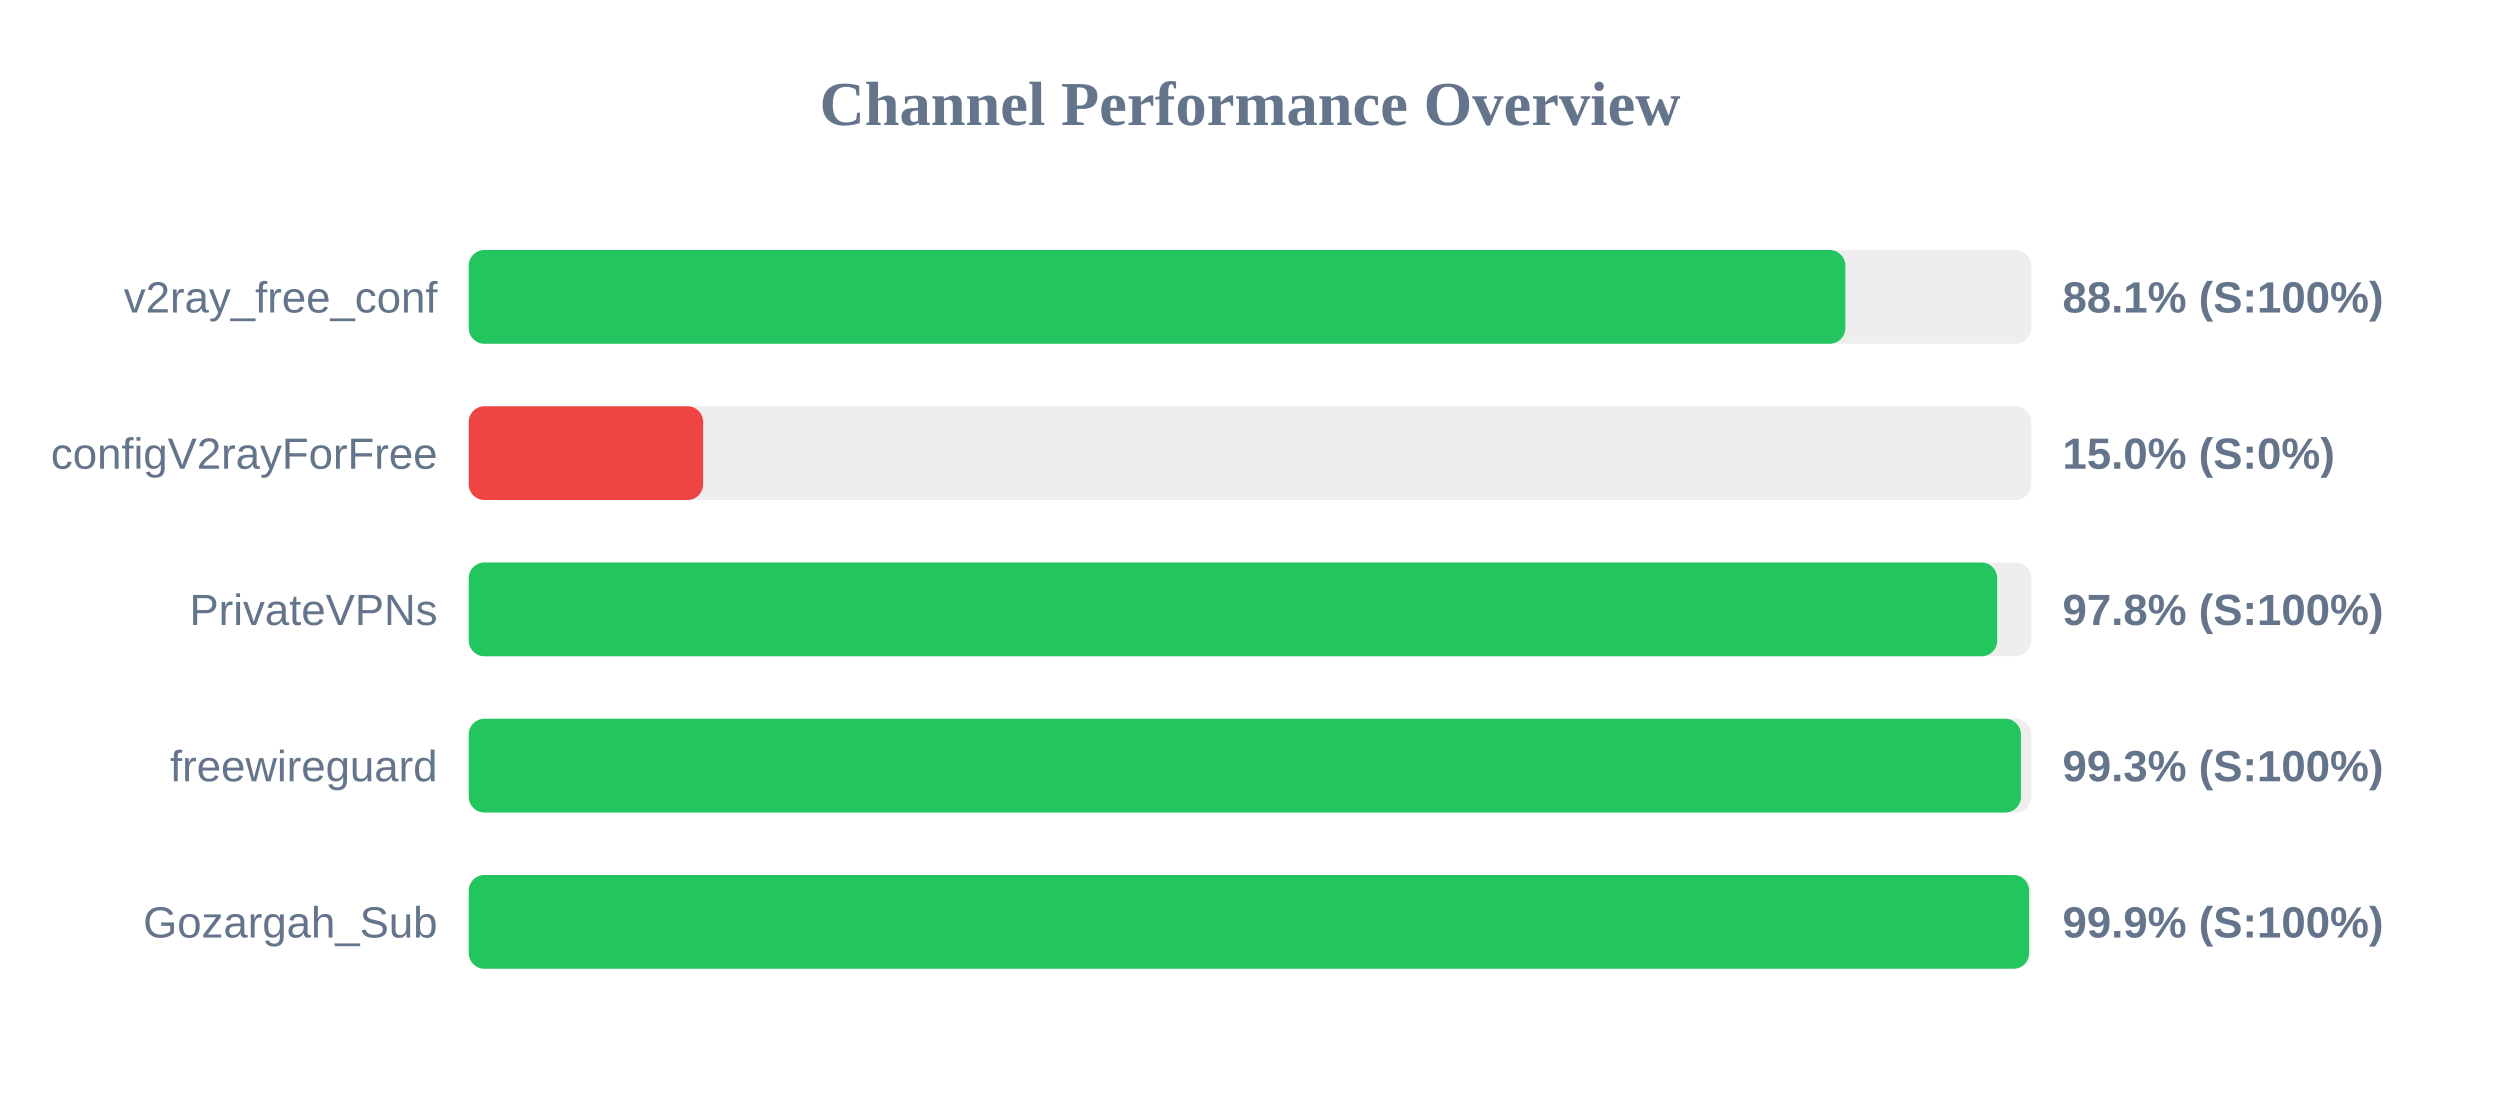
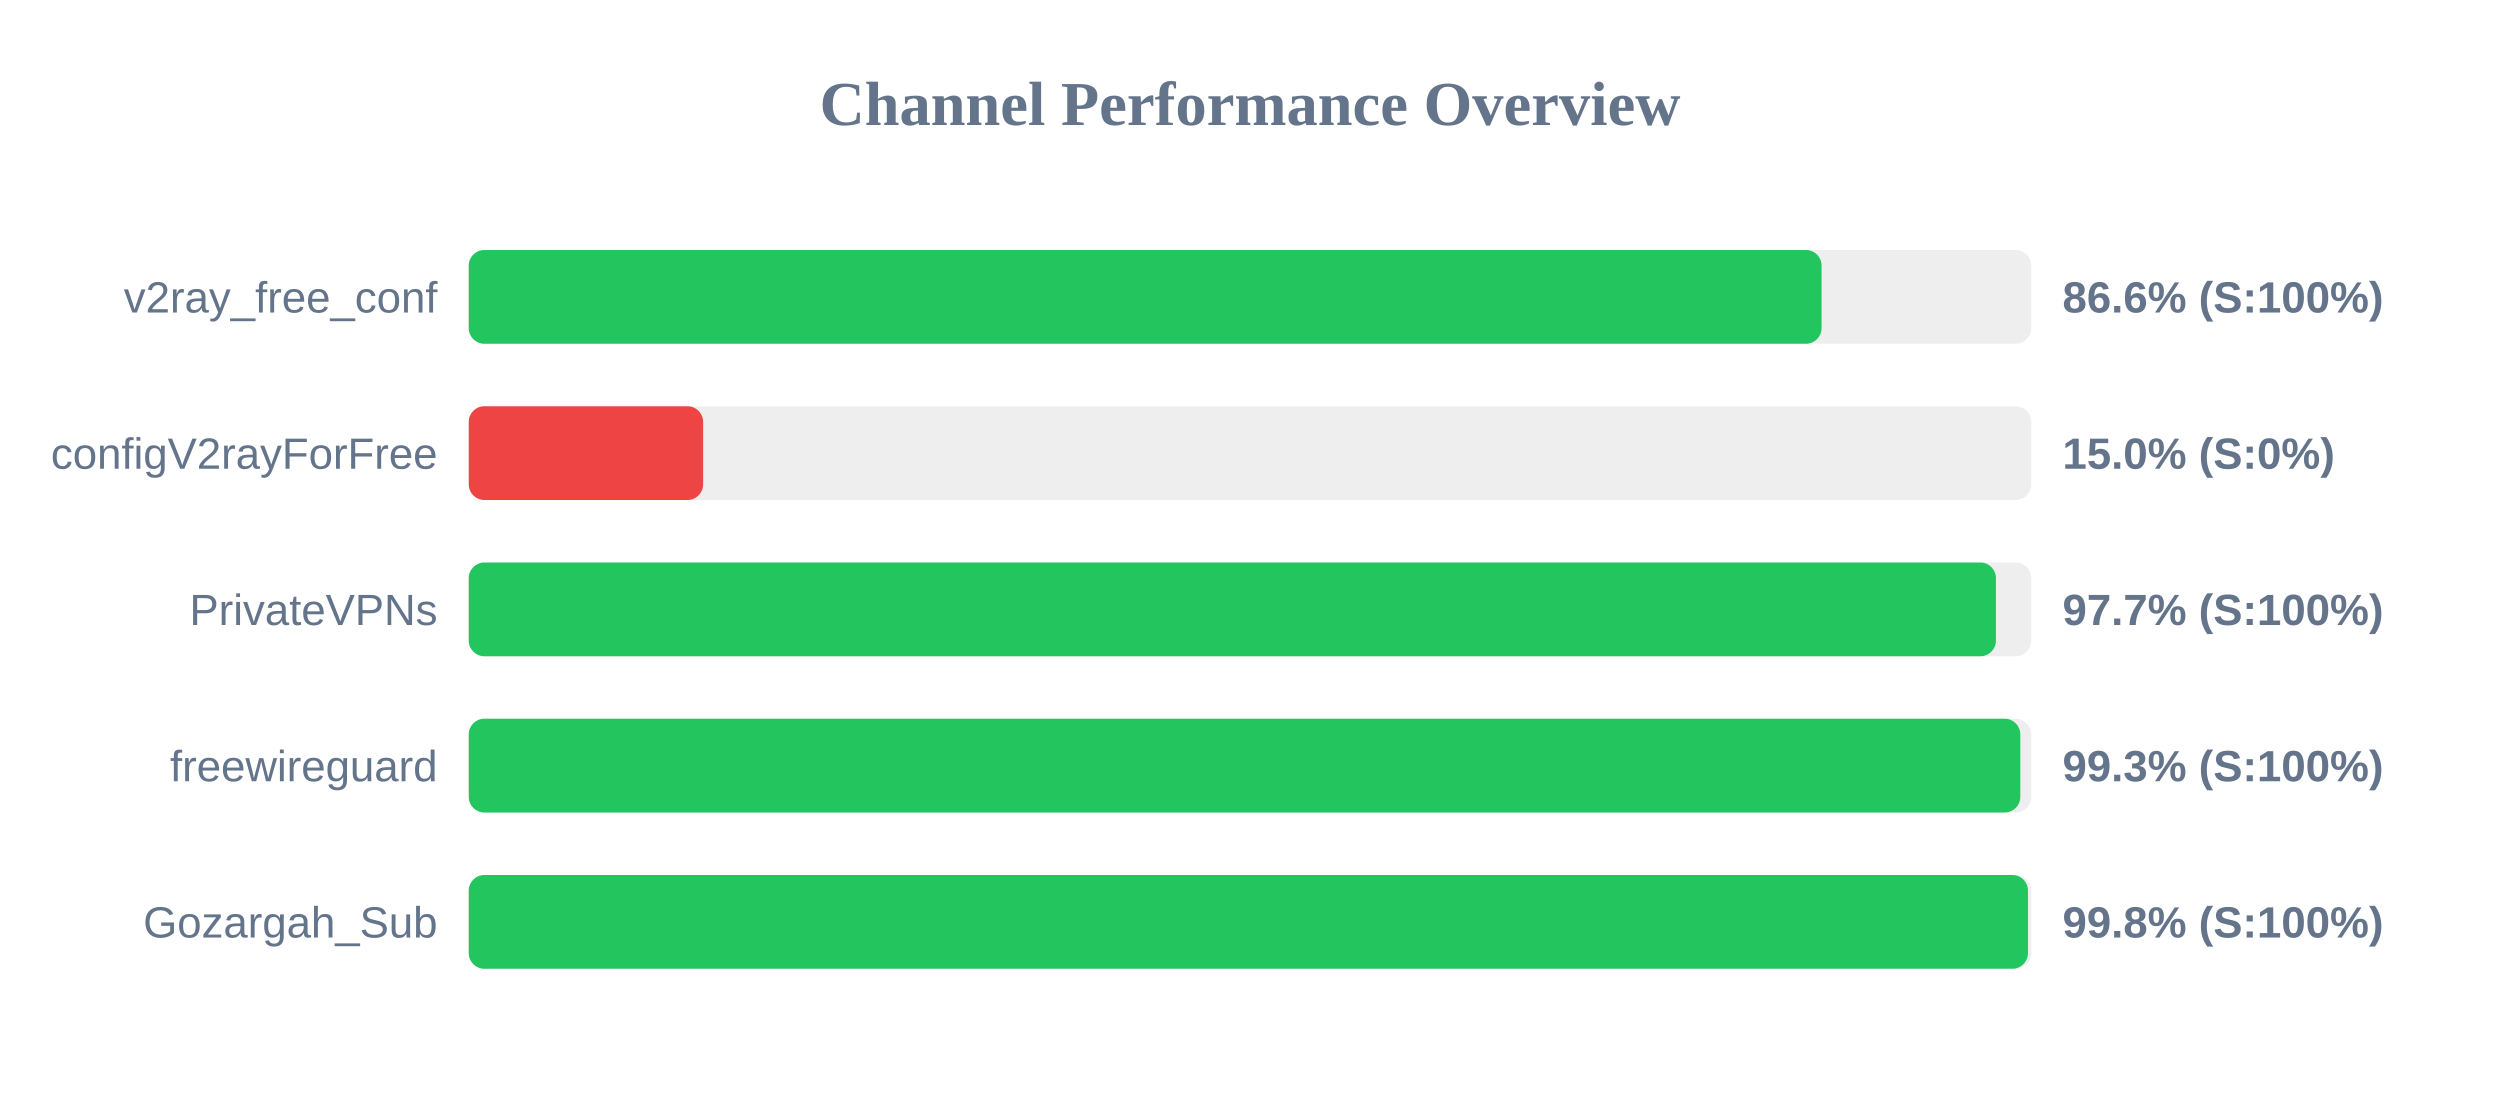
<svg xmlns="http://www.w3.org/2000/svg" width="800" height="350" version="1.1">
  <style>
        .row { font: 14px Arial; fill: #64748b; }
        .score { font: bold 14px Arial; fill: #64748b; }
    </style>
  <text x="400" y="40" text-anchor="middle" font-size="20px" font-weight="bold" fill="#64748b">Channel Performance Overview</text>
  <rect x="150" y="80" width="500" height="30" fill="#eee" rx="5" />
-   <rect x="150" y="80" width="440.5" height="30" fill="#22c55e" rx="5" />
+   <rect x="150" y="80" width="432.9" height="30" fill="#22c55e" rx="5" />
  <text x="140" y="100" text-anchor="end" class="row">v2ray_free_conf</text>
-   <text x="660" y="100" text-anchor="start" class="score">88.1% (S:100%)</text>
+   <text x="660" y="100" text-anchor="start" class="score">86.6% (S:100%)</text>
  <rect x="150" y="130" width="500" height="30" fill="#eee" rx="5" />
  <rect x="150" y="130" width="75.0" height="30" fill="#ef4444" rx="5" />
  <text x="140" y="150" text-anchor="end" class="row">configV2rayForFree</text>
  <text x="660" y="150" text-anchor="start" class="score">15.0% (S:0%)</text>
  <rect x="150" y="180" width="500" height="30" fill="#eee" rx="5" />
-   <rect x="150" y="180" width="489.1" height="30" fill="#22c55e" rx="5" />
+   <rect x="150" y="180" width="488.7" height="30" fill="#22c55e" rx="5" />
  <text x="140" y="200" text-anchor="end" class="row">PrivateVPNs</text>
-   <text x="660" y="200" text-anchor="start" class="score">97.8% (S:100%)</text>
+   <text x="660" y="200" text-anchor="start" class="score">97.7% (S:100%)</text>
  <rect x="150" y="230" width="500" height="30" fill="#eee" rx="5" />
-   <rect x="150" y="230" width="496.7" height="30" fill="#22c55e" rx="5" />
+   <rect x="150" y="230" width="496.5" height="30" fill="#22c55e" rx="5" />
  <text x="140" y="250" text-anchor="end" class="row">freewireguard</text>
  <text x="660" y="250" text-anchor="start" class="score">99.3% (S:100%)</text>
  <rect x="150" y="280" width="500" height="30" fill="#eee" rx="5" />
-   <rect x="150" y="280" width="499.3" height="30" fill="#22c55e" rx="5" />
+   <rect x="150" y="280" width="498.95" height="30" fill="#22c55e" rx="5" />
  <text x="140" y="300" text-anchor="end" class="row">Gozargah_Sub</text>
-   <text x="660" y="300" text-anchor="start" class="score">99.9% (S:100%)</text>
+   <text x="660" y="300" text-anchor="start" class="score">99.8% (S:100%)</text>
</svg>
